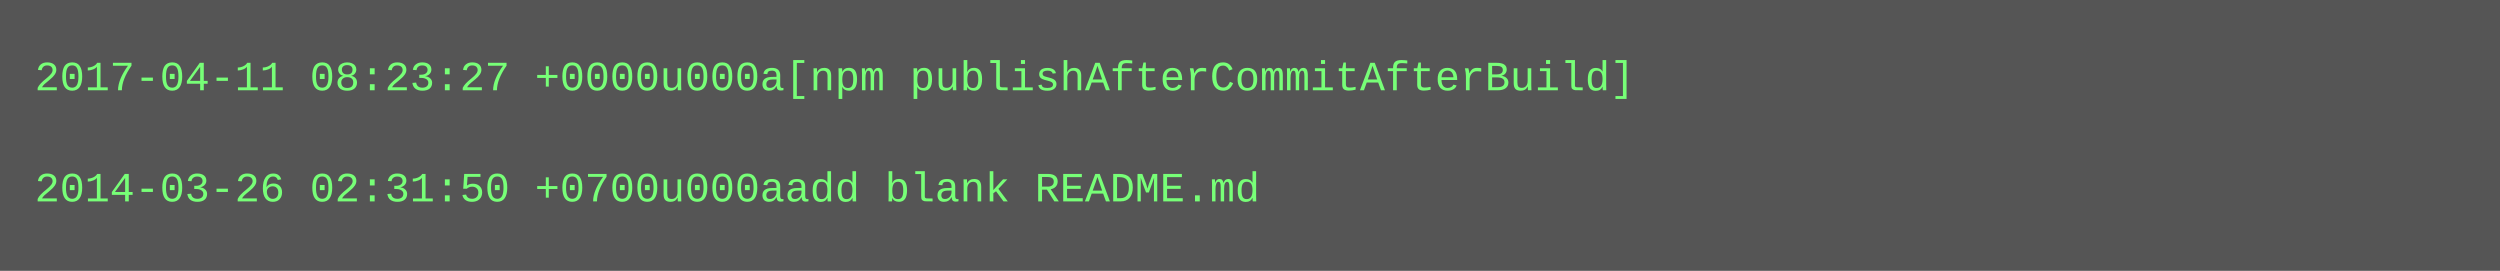
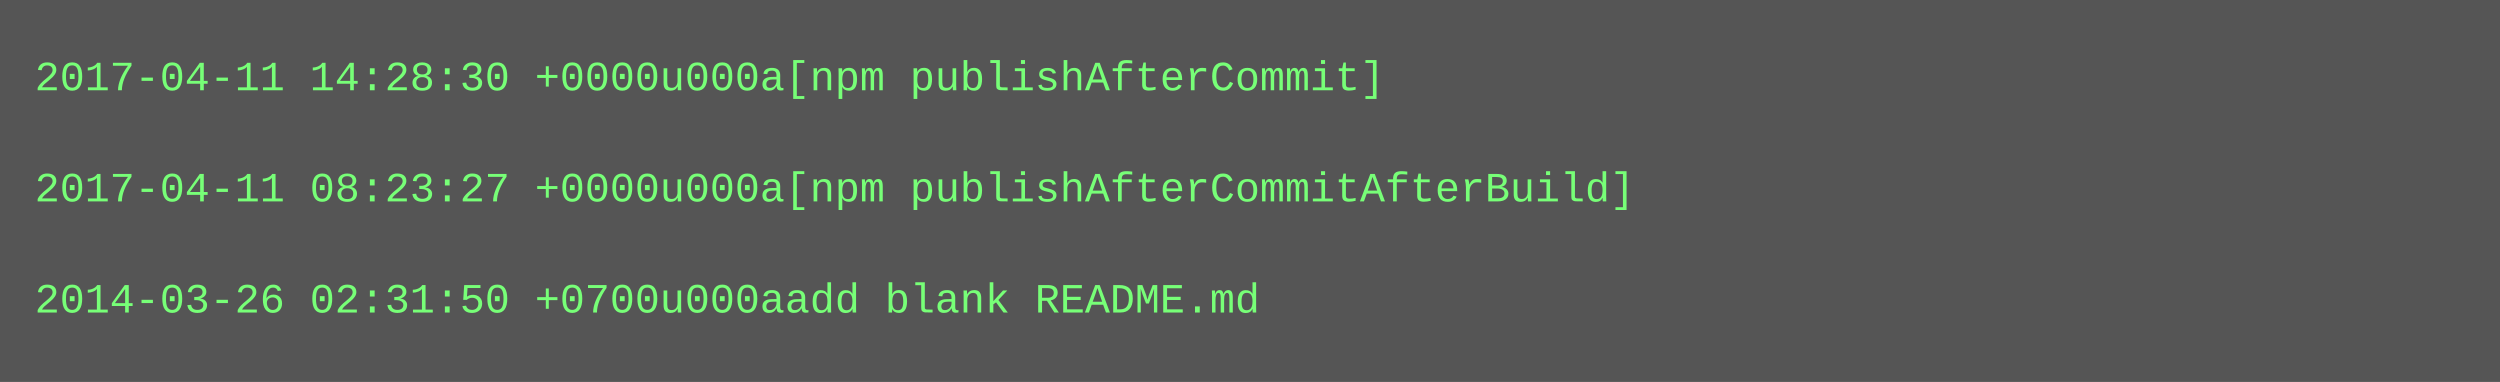
- <svg xmlns="http://www.w3.org/2000/svg" height="78" width="720">
-   <rect height="78" fill="#555" width="720" />
+ <svg xmlns="http://www.w3.org/2000/svg" height="110" width="720">
+   <rect height="110" fill="#555" width="720" />
  <text fill="#7f7" font-family="Courier New" font-size="12" xml:space="preserve">
-     <tspan x="10" y="26">2017-04-11 08:23:27 +0000u000a[npm publishAfterCommitAfterBuild]</tspan>
+     <tspan x="10" y="26">2017-04-11 14:28:30 +0000u000a[npm publishAfterCommit]</tspan>
    <tspan x="10" y="42" />
-     <tspan x="10" y="58">2014-03-26 02:31:50 +0700u000aadd blank README.md</tspan>
+     <tspan x="10" y="58">2017-04-11 08:23:27 +0000u000a[npm publishAfterCommitAfterBuild]</tspan>
+     <tspan x="10" y="74" />
+     <tspan x="10" y="90">2014-03-26 02:31:50 +0700u000aadd blank README.md</tspan>
  </text>
</svg>
